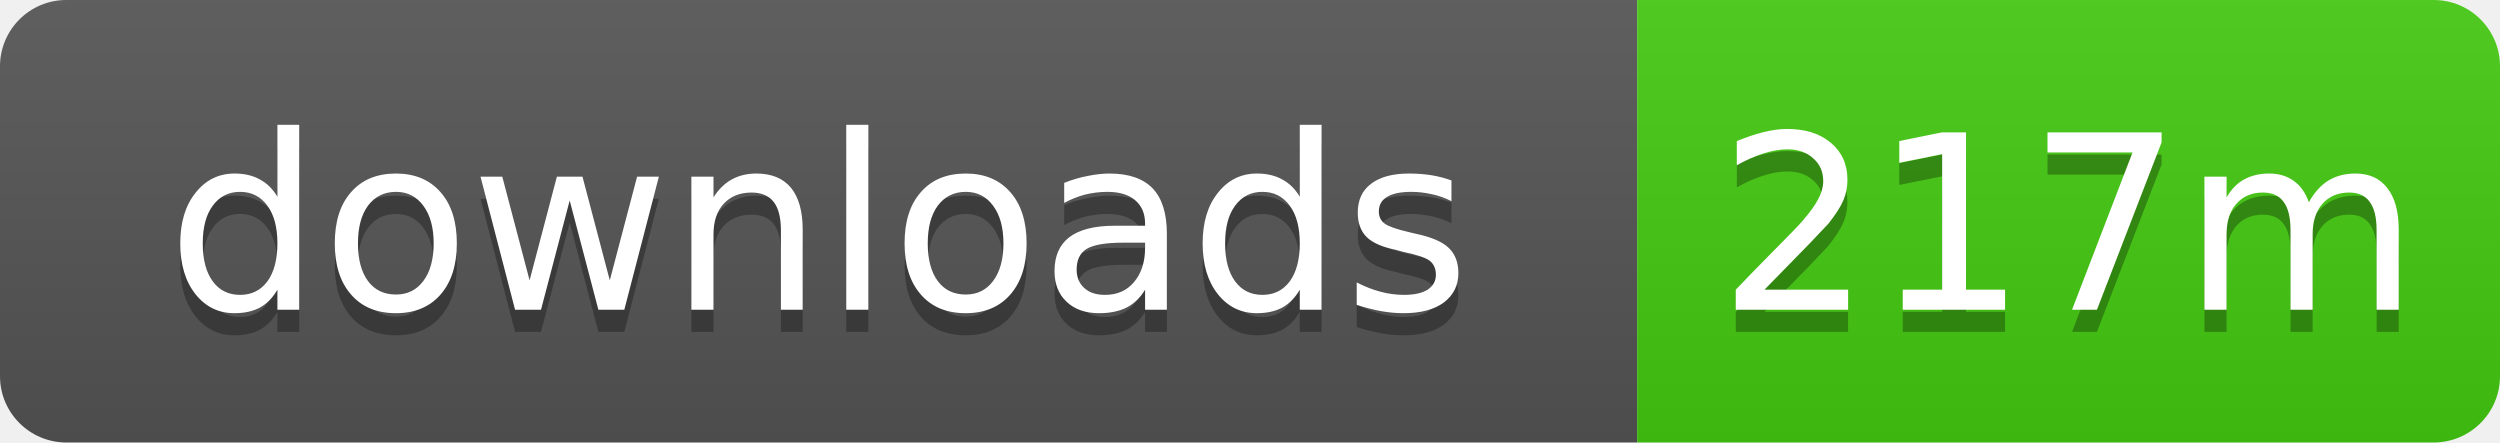
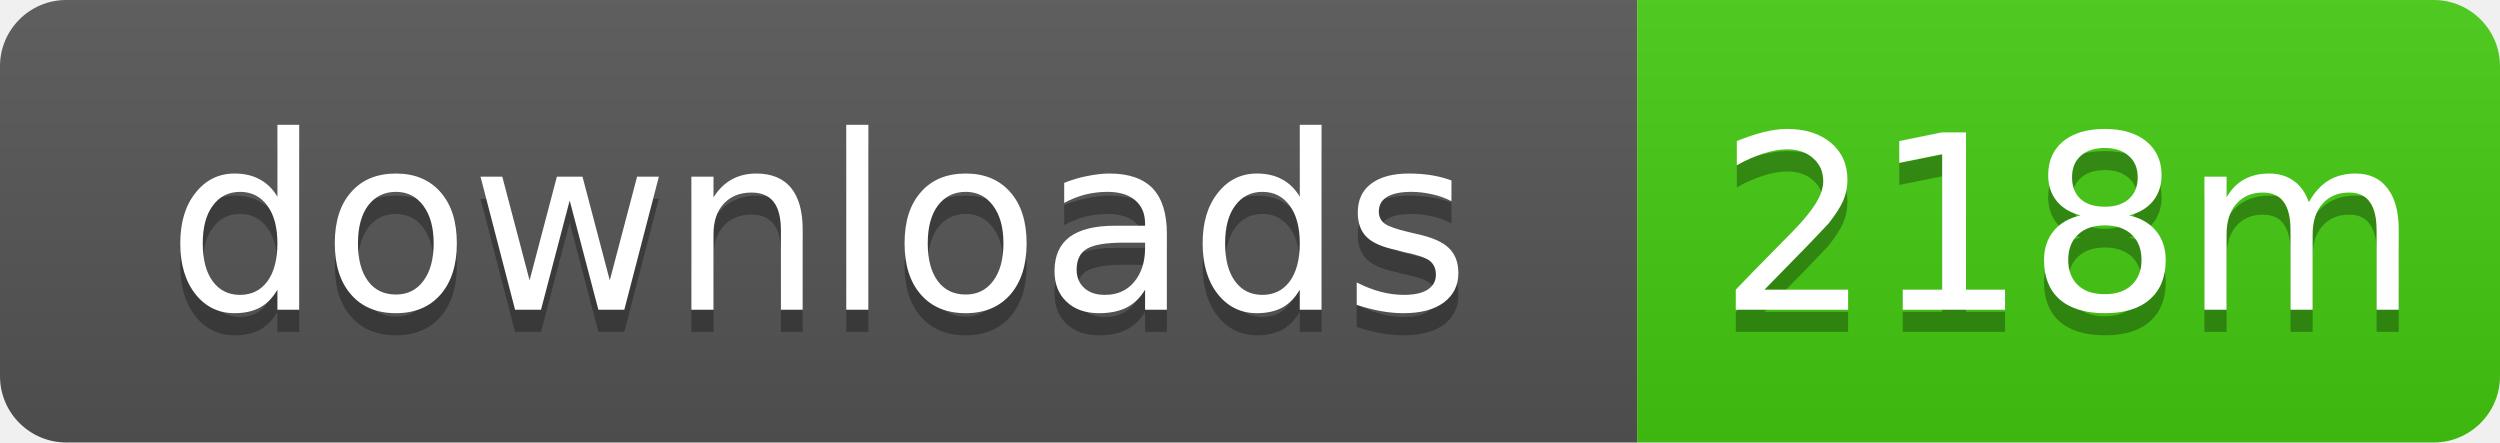
- <svg xmlns="http://www.w3.org/2000/svg" width="113" height="20" role="img" aria-label="downloads: 217m">
+ <svg xmlns="http://www.w3.org/2000/svg" width="113" height="20" role="img" aria-label="downloads: 218m">
  <linearGradient id="s" x2="0" y2="100%">
    <stop offset="0" stop-color="#bbb" stop-opacity=".1" />
    <stop offset="1" stop-opacity=".1" />
  </linearGradient>
  <clipPath id="r">
    <rect width="113" height="20" rx="3" />
  </clipPath>
  <g clip-path="url(#r)">
    <rect width="74" height="20" fill="#555" />
    <rect x="74" width="39" height="20" fill="#4c1" />
    <rect width="113" height="20" fill="url(#s)" />
  </g>
  <g fill="#fff" text-anchor="middle" font-family="Verdana,Geneva,DejaVu Sans,sans-serif" text-rendering="geometricPrecision" font-size="11">
    <text x="37" y="15" fill="#010101" fill-opacity=".3">downloads</text>
    <text x="37" y="14">downloads</text>
-     <text x="93.5" y="15" fill="#010101" fill-opacity=".3">217m</text>
-     <text x="93.5" y="14">217m</text>
+     <text x="93.5" y="15" fill="#010101" fill-opacity=".3">218m</text>
+     <text x="93.5" y="14">218m</text>
  </g>
</svg>
